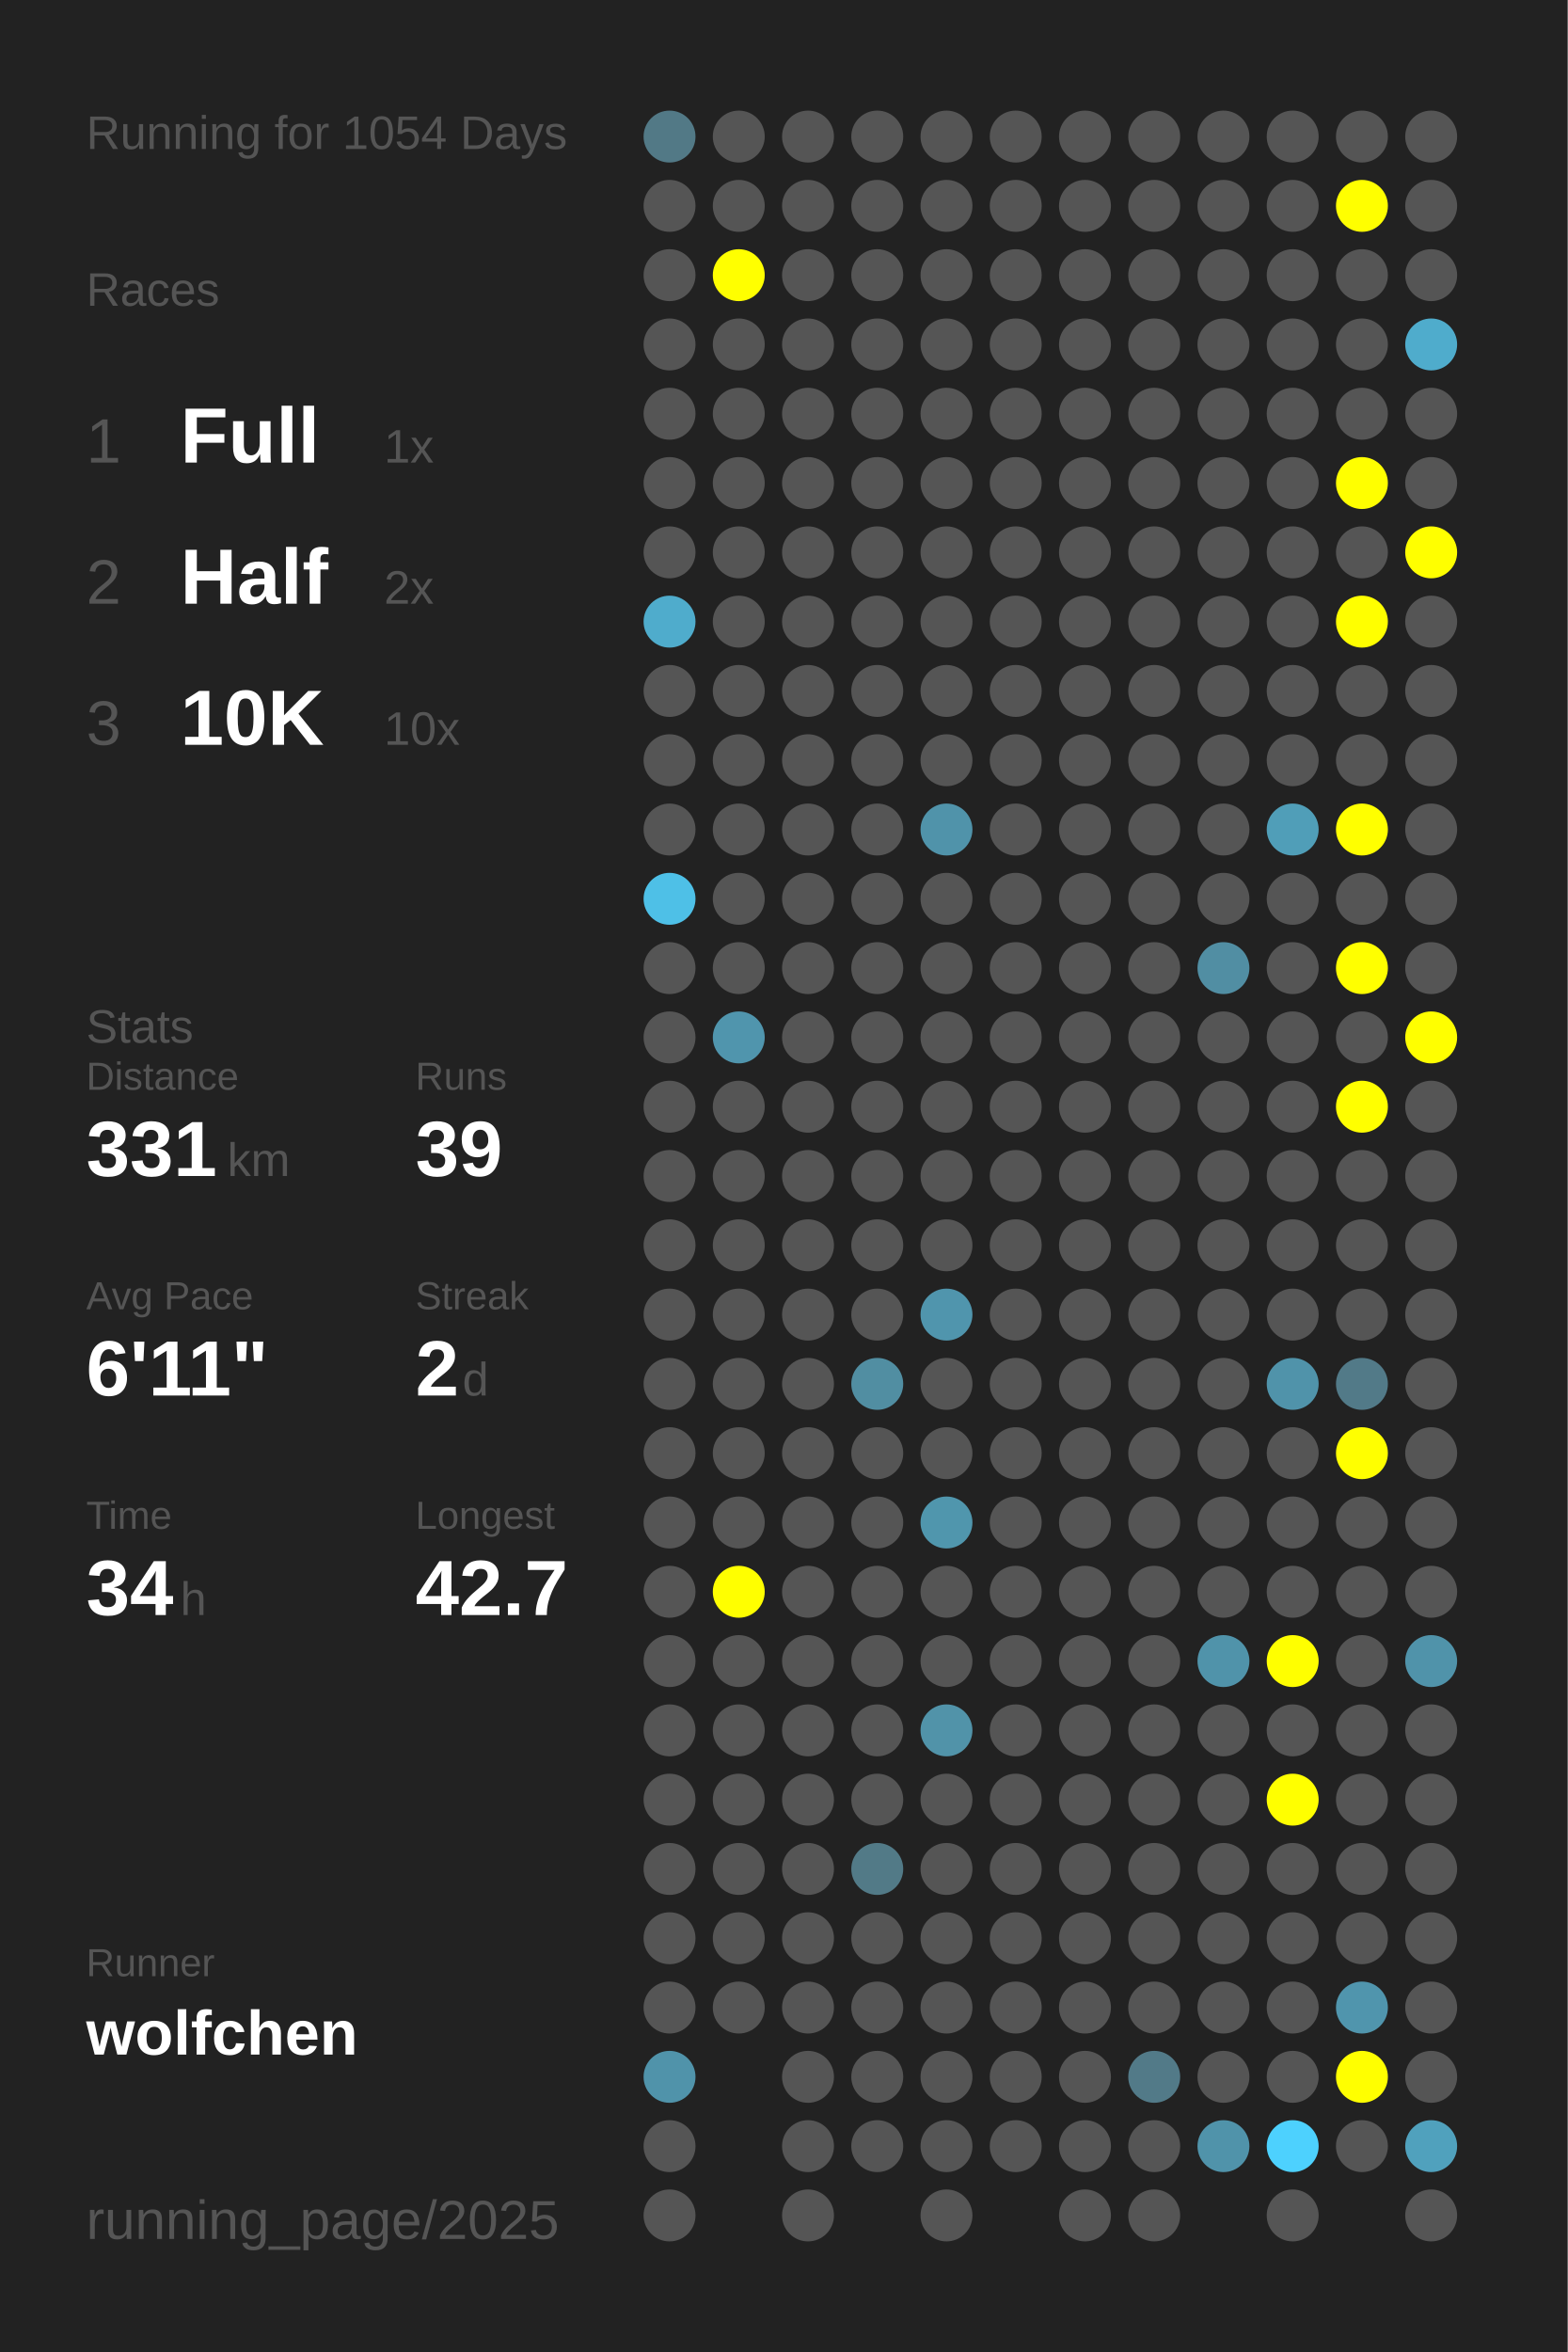
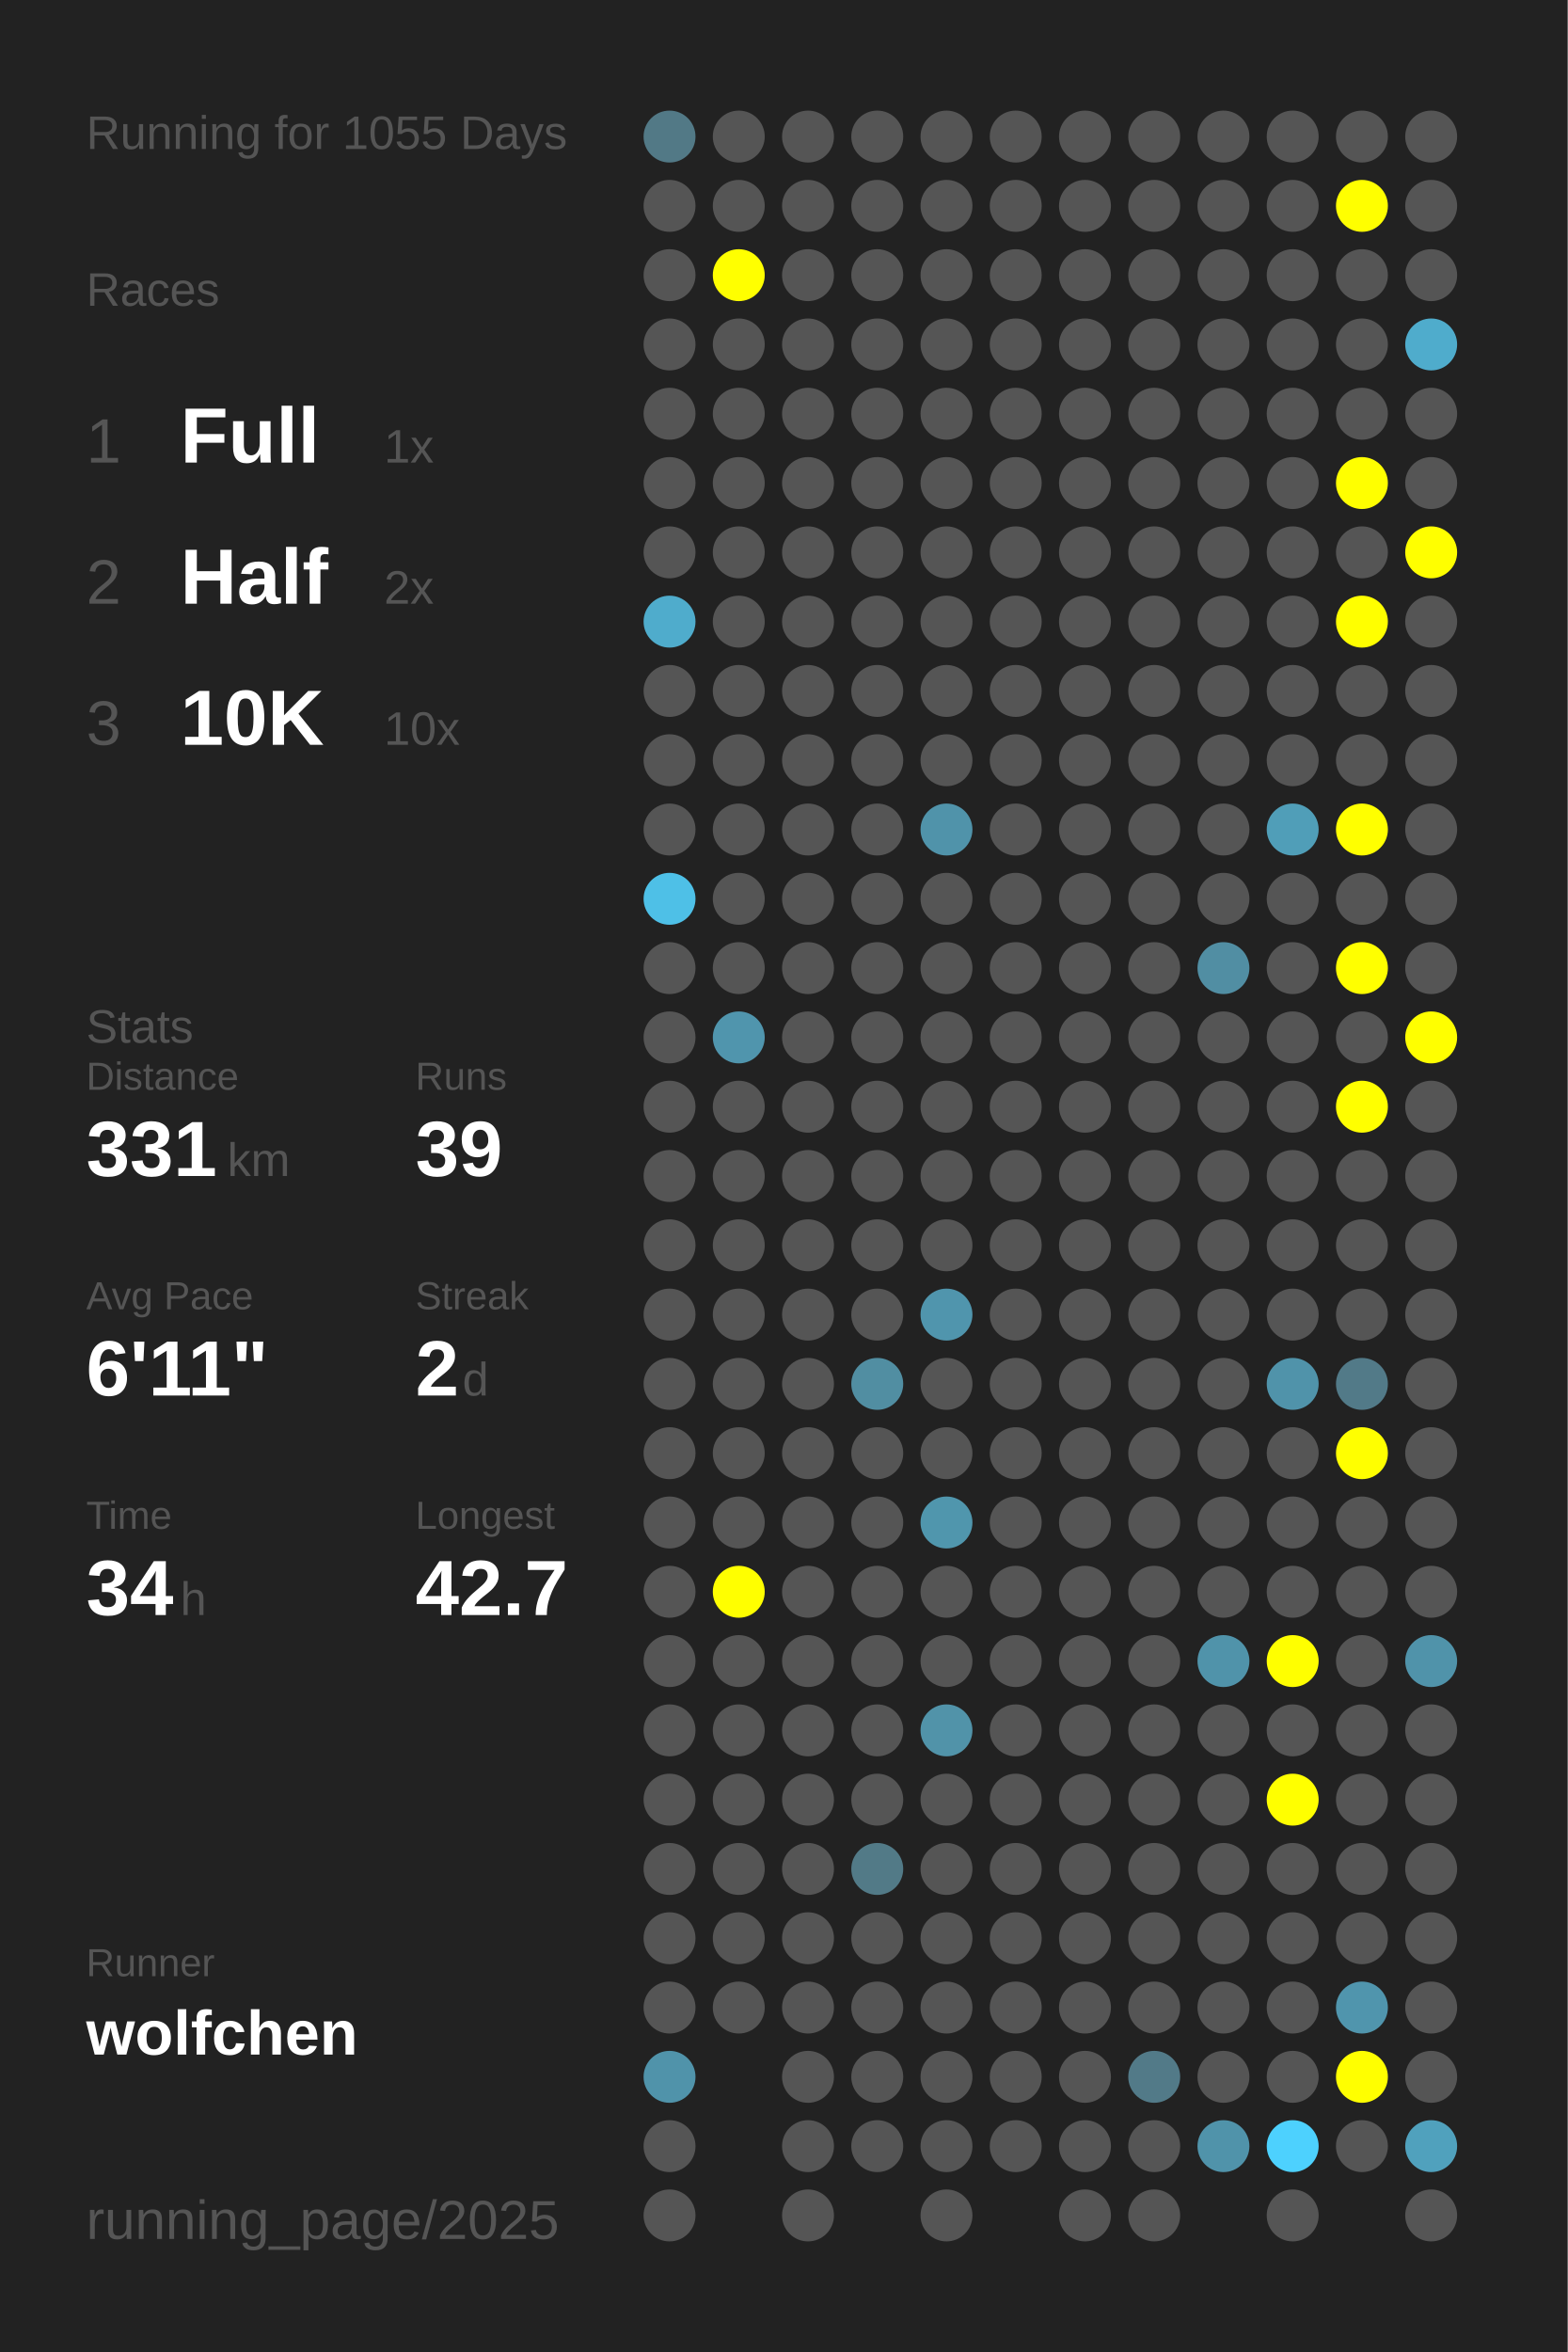
<svg xmlns="http://www.w3.org/2000/svg" baseProfile="full" height="300mm" version="1.1" viewBox="0,0,200,300" width="200mm">
  <defs />
  <rect fill="#222222" height="300" width="200" x="0" y="0" />
-   <text fill="#555555" style="font-size:6px; font-family:Arial;" x="11" y="19">Running for 1054 Days</text>
+   <text fill="#555555" style="font-size:6px; font-family:Arial;" x="11" y="19">Running for 1055 Days</text>
  <text fill="#555555" style="font-size:6px; font-family:Arial;" x="11" y="39">Races</text>
  <text fill="#555555" style="font-size:8px; font-family:Arial;" x="11" y="59">1</text>
  <text fill="#FFFFFF" style="font-size:10px; font-family:Arial; font-weight:bold;" x="23" y="59">Full</text>
  <text fill="#555555" style="font-size:6px; font-family:Arial;" x="49" y="59">1x</text>
  <text fill="#555555" style="font-size:8px; font-family:Arial;" x="11" y="77">2</text>
  <text fill="#FFFFFF" style="font-size:10px; font-family:Arial; font-weight:bold;" x="23" y="77">Half</text>
  <text fill="#555555" style="font-size:6px; font-family:Arial;" x="49" y="77">2x</text>
  <text fill="#555555" style="font-size:8px; font-family:Arial;" x="11" y="95">3</text>
  <text fill="#FFFFFF" style="font-size:10px; font-family:Arial; font-weight:bold;" x="23" y="95">10K</text>
  <text fill="#555555" style="font-size:6px; font-family:Arial;" x="49" y="95">10x</text>
  <text fill="#555555" style="font-size:6px; font-family:Arial;" x="11" y="133">Stats</text>
  <text fill="#555555" style="font-size:5px; font-family:Arial;" x="11" y="139">Distance</text>
  <text fill="#FFFFFF" style="font-size:10px; font-family:Arial; font-weight:bold;" x="11" y="150">331</text>
  <text fill="#555555" style="font-size:6px; font-family:Arial;" x="29" y="150">km</text>
  <text fill="#555555" style="font-size:5px; font-family:Arial;" x="53" y="139">Runs</text>
  <text fill="#FFFFFF" style="font-size:10px; font-family:Arial; font-weight:bold;" x="53" y="150">39</text>
  <text fill="#555555" style="font-size:5px; font-family:Arial;" x="11" y="167">Avg Pace</text>
  <text fill="#FFFFFF" style="font-size:10px; font-family:Arial; font-weight:bold;" x="11" y="178">6'11"</text>
  <text fill="#555555" style="font-size:5px; font-family:Arial;" x="53" y="167">Streak</text>
  <text fill="#FFFFFF" style="font-size:10px; font-family:Arial; font-weight:bold;" x="53" y="178">2</text>
  <text fill="#555555" style="font-size:6px; font-family:Arial;" x="59" y="178">d</text>
  <text fill="#555555" style="font-size:5px; font-family:Arial;" x="11" y="195">Time</text>
  <text fill="#FFFFFF" style="font-size:10px; font-family:Arial; font-weight:bold;" x="11" y="206">34</text>
  <text fill="#555555" style="font-size:6px; font-family:Arial;" x="23" y="206">h</text>
  <text fill="#555555" style="font-size:5px; font-family:Arial;" x="53" y="195">Longest</text>
  <text fill="#FFFFFF" style="font-size:10px; font-family:Arial; font-weight:bold;" x="53" y="206">42.7</text>
  <text fill="#555555" style="font-size:5px; font-family:Arial;" x="11" y="252.065">Runner</text>
  <text fill="#FFFFFF" style="font-size:8px; font-family:Arial; font-weight:bold;" x="11" y="262.065">wolfchen</text>
  <text fill="#555555" style="font-size:7px; font-family:Arial;" x="11" y="285.581">running_page/2025</text>
  <circle cx="85.417" cy="17.419" fill="#527986" r="3.312" />
  <circle cx="85.417" cy="26.258" fill="#555555" r="3.312" />
  <circle cx="85.417" cy="35.097" fill="#555555" r="3.312" />
  <circle cx="85.417" cy="43.935" fill="#555555" r="3.312" />
  <circle cx="85.417" cy="52.774" fill="#555555" r="3.312" />
  <circle cx="85.417" cy="61.613" fill="#555555" r="3.312" />
  <circle cx="85.417" cy="70.452" fill="#555555" r="3.312" />
  <circle cx="85.417" cy="79.29" fill="#4faccc" r="3.312" />
  <circle cx="85.417" cy="88.129" fill="#555555" r="3.312" />
  <circle cx="85.417" cy="96.968" fill="#555555" r="3.312" />
  <circle cx="85.417" cy="105.806" fill="#555555" r="3.312" />
  <circle cx="85.417" cy="114.645" fill="#4ec0e7" r="3.312" />
  <circle cx="85.417" cy="123.484" fill="#555555" r="3.312" />
  <circle cx="85.417" cy="132.323" fill="#555555" r="3.312" />
  <circle cx="85.417" cy="141.161" fill="#555555" r="3.312" />
  <circle cx="85.417" cy="150" fill="#555555" r="3.312" />
  <circle cx="85.417" cy="158.839" fill="#555555" r="3.312" />
  <circle cx="85.417" cy="167.677" fill="#555555" r="3.312" />
  <circle cx="85.417" cy="176.516" fill="#555555" r="3.312" />
  <circle cx="85.417" cy="185.355" fill="#555555" r="3.312" />
  <circle cx="85.417" cy="194.194" fill="#555555" r="3.312" />
  <circle cx="85.417" cy="203.032" fill="#555555" r="3.312" />
  <circle cx="85.417" cy="211.871" fill="#555555" r="3.312" />
  <circle cx="85.417" cy="220.71" fill="#555555" r="3.312" />
  <circle cx="85.417" cy="229.548" fill="#555555" r="3.312" />
  <circle cx="85.417" cy="238.387" fill="#555555" r="3.312" />
  <circle cx="85.417" cy="247.226" fill="#555555" r="3.312" />
  <circle cx="85.417" cy="256.065" fill="#555555" r="3.312" />
  <circle cx="85.417" cy="264.903" fill="#5093aa" r="3.312" />
  <circle cx="85.417" cy="273.742" fill="#555555" r="3.312" />
  <circle cx="85.417" cy="282.581" fill="#555555" r="3.312" />
  <circle cx="94.25" cy="17.419" fill="#555555" r="3.312" />
  <circle cx="94.25" cy="26.258" fill="#555555" r="3.312" />
  <circle cx="94.25" cy="35.097" fill="#FFFF00" r="3.312" />
  <circle cx="94.25" cy="43.935" fill="#555555" r="3.312" />
  <circle cx="94.25" cy="52.774" fill="#555555" r="3.312" />
  <circle cx="94.25" cy="61.613" fill="#555555" r="3.312" />
  <circle cx="94.25" cy="70.452" fill="#555555" r="3.312" />
  <circle cx="94.25" cy="79.29" fill="#555555" r="3.312" />
  <circle cx="94.25" cy="88.129" fill="#555555" r="3.312" />
  <circle cx="94.25" cy="96.968" fill="#555555" r="3.312" />
  <circle cx="94.25" cy="105.806" fill="#555555" r="3.312" />
  <circle cx="94.25" cy="114.645" fill="#555555" r="3.312" />
  <circle cx="94.25" cy="123.484" fill="#555555" r="3.312" />
  <circle cx="94.25" cy="132.323" fill="#5095ad" r="3.312" />
  <circle cx="94.25" cy="141.161" fill="#555555" r="3.312" />
  <circle cx="94.25" cy="150" fill="#555555" r="3.312" />
  <circle cx="94.25" cy="158.839" fill="#555555" r="3.312" />
  <circle cx="94.25" cy="167.677" fill="#555555" r="3.312" />
  <circle cx="94.25" cy="176.516" fill="#555555" r="3.312" />
  <circle cx="94.25" cy="185.355" fill="#555555" r="3.312" />
  <circle cx="94.25" cy="194.194" fill="#555555" r="3.312" />
  <circle cx="94.25" cy="203.032" fill="#FFFF00" r="3.312" />
  <circle cx="94.25" cy="211.871" fill="#555555" r="3.312" />
  <circle cx="94.25" cy="220.71" fill="#555555" r="3.312" />
  <circle cx="94.25" cy="229.548" fill="#555555" r="3.312" />
  <circle cx="94.25" cy="238.387" fill="#555555" r="3.312" />
  <circle cx="94.25" cy="247.226" fill="#555555" r="3.312" />
  <circle cx="94.25" cy="256.065" fill="#555555" r="3.312" />
  <circle cx="103.083" cy="17.419" fill="#555555" r="3.312" />
  <circle cx="103.083" cy="26.258" fill="#555555" r="3.312" />
  <circle cx="103.083" cy="35.097" fill="#555555" r="3.312" />
  <circle cx="103.083" cy="43.935" fill="#555555" r="3.312" />
  <circle cx="103.083" cy="52.774" fill="#555555" r="3.312" />
  <circle cx="103.083" cy="61.613" fill="#555555" r="3.312" />
  <circle cx="103.083" cy="70.452" fill="#555555" r="3.312" />
  <circle cx="103.083" cy="79.29" fill="#555555" r="3.312" />
  <circle cx="103.083" cy="88.129" fill="#555555" r="3.312" />
  <circle cx="103.083" cy="96.968" fill="#555555" r="3.312" />
  <circle cx="103.083" cy="105.806" fill="#555555" r="3.312" />
  <circle cx="103.083" cy="114.645" fill="#555555" r="3.312" />
  <circle cx="103.083" cy="123.484" fill="#555555" r="3.312" />
  <circle cx="103.083" cy="132.323" fill="#555555" r="3.312" />
  <circle cx="103.083" cy="141.161" fill="#555555" r="3.312" />
  <circle cx="103.083" cy="150" fill="#555555" r="3.312" />
  <circle cx="103.083" cy="158.839" fill="#555555" r="3.312" />
  <circle cx="103.083" cy="167.677" fill="#555555" r="3.312" />
  <circle cx="103.083" cy="176.516" fill="#555555" r="3.312" />
  <circle cx="103.083" cy="185.355" fill="#555555" r="3.312" />
  <circle cx="103.083" cy="194.194" fill="#555555" r="3.312" />
  <circle cx="103.083" cy="203.032" fill="#555555" r="3.312" />
  <circle cx="103.083" cy="211.871" fill="#555555" r="3.312" />
  <circle cx="103.083" cy="220.71" fill="#555555" r="3.312" />
  <circle cx="103.083" cy="229.548" fill="#555555" r="3.312" />
  <circle cx="103.083" cy="238.387" fill="#555555" r="3.312" />
  <circle cx="103.083" cy="247.226" fill="#555555" r="3.312" />
  <circle cx="103.083" cy="256.065" fill="#555555" r="3.312" />
  <circle cx="103.083" cy="264.903" fill="#555555" r="3.312" />
  <circle cx="103.083" cy="273.742" fill="#555555" r="3.312" />
  <circle cx="103.083" cy="282.581" fill="#555555" r="3.312" />
  <circle cx="111.917" cy="17.419" fill="#555555" r="3.312" />
  <circle cx="111.917" cy="26.258" fill="#555555" r="3.312" />
  <circle cx="111.917" cy="35.097" fill="#555555" r="3.312" />
  <circle cx="111.917" cy="43.935" fill="#555555" r="3.312" />
  <circle cx="111.917" cy="52.774" fill="#555555" r="3.312" />
  <circle cx="111.917" cy="61.613" fill="#555555" r="3.312" />
  <circle cx="111.917" cy="70.452" fill="#555555" r="3.312" />
  <circle cx="111.917" cy="79.29" fill="#555555" r="3.312" />
  <circle cx="111.917" cy="88.129" fill="#555555" r="3.312" />
  <circle cx="111.917" cy="96.968" fill="#555555" r="3.312" />
  <circle cx="111.917" cy="105.806" fill="#555555" r="3.312" />
  <circle cx="111.917" cy="114.645" fill="#555555" r="3.312" />
  <circle cx="111.917" cy="123.484" fill="#555555" r="3.312" />
  <circle cx="111.917" cy="132.323" fill="#555555" r="3.312" />
  <circle cx="111.917" cy="141.161" fill="#555555" r="3.312" />
  <circle cx="111.917" cy="150" fill="#555555" r="3.312" />
  <circle cx="111.917" cy="158.839" fill="#555555" r="3.312" />
  <circle cx="111.917" cy="167.677" fill="#555555" r="3.312" />
  <circle cx="111.917" cy="176.516" fill="#518ea2" r="3.312" />
  <circle cx="111.917" cy="185.355" fill="#555555" r="3.312" />
  <circle cx="111.917" cy="194.194" fill="#555555" r="3.312" />
  <circle cx="111.917" cy="203.032" fill="#555555" r="3.312" />
  <circle cx="111.917" cy="211.871" fill="#555555" r="3.312" />
  <circle cx="111.917" cy="220.71" fill="#555555" r="3.312" />
  <circle cx="111.917" cy="229.548" fill="#555555" r="3.312" />
  <circle cx="111.917" cy="238.387" fill="#527a87" r="3.312" />
  <circle cx="111.917" cy="247.226" fill="#555555" r="3.312" />
  <circle cx="111.917" cy="256.065" fill="#555555" r="3.312" />
  <circle cx="111.917" cy="264.903" fill="#555555" r="3.312" />
  <circle cx="111.917" cy="273.742" fill="#555555" r="3.312" />
  <circle cx="120.75" cy="17.419" fill="#555555" r="3.312" />
  <circle cx="120.75" cy="26.258" fill="#555555" r="3.312" />
  <circle cx="120.75" cy="35.097" fill="#555555" r="3.312" />
  <circle cx="120.75" cy="43.935" fill="#555555" r="3.312" />
  <circle cx="120.75" cy="52.774" fill="#555555" r="3.312" />
  <circle cx="120.75" cy="61.613" fill="#555555" r="3.312" />
  <circle cx="120.75" cy="70.452" fill="#555555" r="3.312" />
  <circle cx="120.75" cy="79.29" fill="#555555" r="3.312" />
  <circle cx="120.75" cy="88.129" fill="#555555" r="3.312" />
  <circle cx="120.75" cy="96.968" fill="#555555" r="3.312" />
  <circle cx="120.75" cy="105.806" fill="#5093aa" r="3.312" />
  <circle cx="120.75" cy="114.645" fill="#555555" r="3.312" />
  <circle cx="120.75" cy="123.484" fill="#555555" r="3.312" />
  <circle cx="120.75" cy="132.323" fill="#555555" r="3.312" />
  <circle cx="120.75" cy="141.161" fill="#555555" r="3.312" />
  <circle cx="120.75" cy="150" fill="#555555" r="3.312" />
  <circle cx="120.75" cy="158.839" fill="#555555" r="3.312" />
  <circle cx="120.75" cy="167.677" fill="#5095ad" r="3.312" />
  <circle cx="120.75" cy="176.516" fill="#555555" r="3.312" />
  <circle cx="120.75" cy="185.355" fill="#555555" r="3.312" />
  <circle cx="120.75" cy="194.194" fill="#5096ad" r="3.312" />
  <circle cx="120.75" cy="203.032" fill="#555555" r="3.312" />
  <circle cx="120.75" cy="211.871" fill="#555555" r="3.312" />
  <circle cx="120.75" cy="220.71" fill="#5193a9" r="3.312" />
  <circle cx="120.75" cy="229.548" fill="#555555" r="3.312" />
  <circle cx="120.75" cy="238.387" fill="#555555" r="3.312" />
  <circle cx="120.75" cy="247.226" fill="#555555" r="3.312" />
  <circle cx="120.75" cy="256.065" fill="#555555" r="3.312" />
  <circle cx="120.75" cy="264.903" fill="#555555" r="3.312" />
  <circle cx="120.75" cy="273.742" fill="#555555" r="3.312" />
  <circle cx="120.75" cy="282.581" fill="#555555" r="3.312" />
  <circle cx="129.583" cy="17.419" fill="#555555" r="3.312" />
  <circle cx="129.583" cy="26.258" fill="#555555" r="3.312" />
  <circle cx="129.583" cy="35.097" fill="#555555" r="3.312" />
  <circle cx="129.583" cy="43.935" fill="#555555" r="3.312" />
  <circle cx="129.583" cy="52.774" fill="#555555" r="3.312" />
  <circle cx="129.583" cy="61.613" fill="#555555" r="3.312" />
  <circle cx="129.583" cy="70.452" fill="#555555" r="3.312" />
  <circle cx="129.583" cy="79.29" fill="#555555" r="3.312" />
  <circle cx="129.583" cy="88.129" fill="#555555" r="3.312" />
  <circle cx="129.583" cy="96.968" fill="#555555" r="3.312" />
  <circle cx="129.583" cy="105.806" fill="#555555" r="3.312" />
  <circle cx="129.583" cy="114.645" fill="#555555" r="3.312" />
  <circle cx="129.583" cy="123.484" fill="#555555" r="3.312" />
  <circle cx="129.583" cy="132.323" fill="#555555" r="3.312" />
  <circle cx="129.583" cy="141.161" fill="#555555" r="3.312" />
  <circle cx="129.583" cy="150" fill="#555555" r="3.312" />
  <circle cx="129.583" cy="158.839" fill="#555555" r="3.312" />
  <circle cx="129.583" cy="167.677" fill="#555555" r="3.312" />
  <circle cx="129.583" cy="176.516" fill="#555555" r="3.312" />
  <circle cx="129.583" cy="185.355" fill="#555555" r="3.312" />
  <circle cx="129.583" cy="194.194" fill="#555555" r="3.312" />
  <circle cx="129.583" cy="203.032" fill="#555555" r="3.312" />
  <circle cx="129.583" cy="211.871" fill="#555555" r="3.312" />
  <circle cx="129.583" cy="220.71" fill="#555555" r="3.312" />
  <circle cx="129.583" cy="229.548" fill="#555555" r="3.312" />
  <circle cx="129.583" cy="238.387" fill="#555555" r="3.312" />
  <circle cx="129.583" cy="247.226" fill="#555555" r="3.312" />
  <circle cx="129.583" cy="256.065" fill="#555555" r="3.312" />
  <circle cx="129.583" cy="264.903" fill="#555555" r="3.312" />
  <circle cx="129.583" cy="273.742" fill="#555555" r="3.312" />
  <circle cx="138.417" cy="17.419" fill="#555555" r="3.312" />
  <circle cx="138.417" cy="26.258" fill="#555555" r="3.312" />
  <circle cx="138.417" cy="35.097" fill="#555555" r="3.312" />
  <circle cx="138.417" cy="43.935" fill="#555555" r="3.312" />
  <circle cx="138.417" cy="52.774" fill="#555555" r="3.312" />
  <circle cx="138.417" cy="61.613" fill="#555555" r="3.312" />
  <circle cx="138.417" cy="70.452" fill="#555555" r="3.312" />
  <circle cx="138.417" cy="79.29" fill="#555555" r="3.312" />
  <circle cx="138.417" cy="88.129" fill="#555555" r="3.312" />
  <circle cx="138.417" cy="96.968" fill="#555555" r="3.312" />
  <circle cx="138.417" cy="105.806" fill="#555555" r="3.312" />
  <circle cx="138.417" cy="114.645" fill="#555555" r="3.312" />
  <circle cx="138.417" cy="123.484" fill="#555555" r="3.312" />
  <circle cx="138.417" cy="132.323" fill="#555555" r="3.312" />
  <circle cx="138.417" cy="141.161" fill="#555555" r="3.312" />
  <circle cx="138.417" cy="150" fill="#555555" r="3.312" />
  <circle cx="138.417" cy="158.839" fill="#555555" r="3.312" />
  <circle cx="138.417" cy="167.677" fill="#555555" r="3.312" />
  <circle cx="138.417" cy="176.516" fill="#555555" r="3.312" />
  <circle cx="138.417" cy="185.355" fill="#555555" r="3.312" />
  <circle cx="138.417" cy="194.194" fill="#555555" r="3.312" />
  <circle cx="138.417" cy="203.032" fill="#555555" r="3.312" />
  <circle cx="138.417" cy="211.871" fill="#555555" r="3.312" />
  <circle cx="138.417" cy="220.71" fill="#555555" r="3.312" />
  <circle cx="138.417" cy="229.548" fill="#555555" r="3.312" />
  <circle cx="138.417" cy="238.387" fill="#555555" r="3.312" />
  <circle cx="138.417" cy="247.226" fill="#555555" r="3.312" />
  <circle cx="138.417" cy="256.065" fill="#555555" r="3.312" />
  <circle cx="138.417" cy="264.903" fill="#555555" r="3.312" />
  <circle cx="138.417" cy="273.742" fill="#555555" r="3.312" />
  <circle cx="138.417" cy="282.581" fill="#555555" r="3.312" />
  <circle cx="147.25" cy="17.419" fill="#555555" r="3.312" />
  <circle cx="147.25" cy="26.258" fill="#555555" r="3.312" />
  <circle cx="147.25" cy="35.097" fill="#555555" r="3.312" />
  <circle cx="147.25" cy="43.935" fill="#555555" r="3.312" />
  <circle cx="147.25" cy="52.774" fill="#555555" r="3.312" />
  <circle cx="147.25" cy="61.613" fill="#555555" r="3.312" />
  <circle cx="147.25" cy="70.452" fill="#555555" r="3.312" />
  <circle cx="147.25" cy="79.29" fill="#555555" r="3.312" />
  <circle cx="147.25" cy="88.129" fill="#555555" r="3.312" />
  <circle cx="147.25" cy="96.968" fill="#555555" r="3.312" />
  <circle cx="147.25" cy="105.806" fill="#555555" r="3.312" />
  <circle cx="147.25" cy="114.645" fill="#555555" r="3.312" />
  <circle cx="147.25" cy="123.484" fill="#555555" r="3.312" />
  <circle cx="147.25" cy="132.323" fill="#555555" r="3.312" />
  <circle cx="147.25" cy="141.161" fill="#555555" r="3.312" />
  <circle cx="147.25" cy="150" fill="#555555" r="3.312" />
  <circle cx="147.25" cy="158.839" fill="#555555" r="3.312" />
  <circle cx="147.25" cy="167.677" fill="#555555" r="3.312" />
  <circle cx="147.25" cy="176.516" fill="#555555" r="3.312" />
  <circle cx="147.25" cy="185.355" fill="#555555" r="3.312" />
  <circle cx="147.25" cy="194.194" fill="#555555" r="3.312" />
  <circle cx="147.25" cy="203.032" fill="#555555" r="3.312" />
  <circle cx="147.25" cy="211.871" fill="#555555" r="3.312" />
  <circle cx="147.25" cy="220.71" fill="#555555" r="3.312" />
  <circle cx="147.25" cy="229.548" fill="#555555" r="3.312" />
  <circle cx="147.25" cy="238.387" fill="#555555" r="3.312" />
  <circle cx="147.25" cy="247.226" fill="#555555" r="3.312" />
  <circle cx="147.25" cy="256.065" fill="#555555" r="3.312" />
  <circle cx="147.25" cy="264.903" fill="#527a88" r="3.312" />
  <circle cx="147.25" cy="273.742" fill="#555555" r="3.312" />
  <circle cx="147.25" cy="282.581" fill="#555555" r="3.312" />
  <circle cx="156.083" cy="17.419" fill="#555555" r="3.312" />
  <circle cx="156.083" cy="26.258" fill="#555555" r="3.312" />
  <circle cx="156.083" cy="35.097" fill="#555555" r="3.312" />
  <circle cx="156.083" cy="43.935" fill="#555555" r="3.312" />
  <circle cx="156.083" cy="52.774" fill="#555555" r="3.312" />
  <circle cx="156.083" cy="61.613" fill="#555555" r="3.312" />
  <circle cx="156.083" cy="70.452" fill="#555555" r="3.312" />
  <circle cx="156.083" cy="79.29" fill="#555555" r="3.312" />
  <circle cx="156.083" cy="88.129" fill="#555555" r="3.312" />
  <circle cx="156.083" cy="96.968" fill="#555555" r="3.312" />
  <circle cx="156.083" cy="105.806" fill="#555555" r="3.312" />
  <circle cx="156.083" cy="114.645" fill="#555555" r="3.312" />
  <circle cx="156.083" cy="123.484" fill="#518ea3" r="3.312" />
  <circle cx="156.083" cy="132.323" fill="#555555" r="3.312" />
  <circle cx="156.083" cy="141.161" fill="#555555" r="3.312" />
  <circle cx="156.083" cy="150" fill="#555555" r="3.312" />
  <circle cx="156.083" cy="158.839" fill="#555555" r="3.312" />
  <circle cx="156.083" cy="167.677" fill="#555555" r="3.312" />
  <circle cx="156.083" cy="176.516" fill="#555555" r="3.312" />
  <circle cx="156.083" cy="185.355" fill="#555555" r="3.312" />
  <circle cx="156.083" cy="194.194" fill="#555555" r="3.312" />
  <circle cx="156.083" cy="203.032" fill="#555555" r="3.312" />
  <circle cx="156.083" cy="211.871" fill="#5093aa" r="3.312" />
  <circle cx="156.083" cy="220.71" fill="#555555" r="3.312" />
  <circle cx="156.083" cy="229.548" fill="#555555" r="3.312" />
  <circle cx="156.083" cy="238.387" fill="#555555" r="3.312" />
  <circle cx="156.083" cy="247.226" fill="#555555" r="3.312" />
  <circle cx="156.083" cy="256.065" fill="#555555" r="3.312" />
  <circle cx="156.083" cy="264.903" fill="#555555" r="3.312" />
  <circle cx="156.083" cy="273.742" fill="#5093aa" r="3.312" />
  <circle cx="164.917" cy="17.419" fill="#555555" r="3.312" />
  <circle cx="164.917" cy="26.258" fill="#555555" r="3.312" />
  <circle cx="164.917" cy="35.097" fill="#555555" r="3.312" />
  <circle cx="164.917" cy="43.935" fill="#555555" r="3.312" />
  <circle cx="164.917" cy="52.774" fill="#555555" r="3.312" />
  <circle cx="164.917" cy="61.613" fill="#555555" r="3.312" />
  <circle cx="164.917" cy="70.452" fill="#555555" r="3.312" />
  <circle cx="164.917" cy="79.29" fill="#555555" r="3.312" />
  <circle cx="164.917" cy="88.129" fill="#555555" r="3.312" />
  <circle cx="164.917" cy="96.968" fill="#555555" r="3.312" />
  <circle cx="164.917" cy="105.806" fill="#509eb8" r="3.312" />
  <circle cx="164.917" cy="114.645" fill="#555555" r="3.312" />
  <circle cx="164.917" cy="123.484" fill="#555555" r="3.312" />
  <circle cx="164.917" cy="132.323" fill="#555555" r="3.312" />
  <circle cx="164.917" cy="141.161" fill="#555555" r="3.312" />
  <circle cx="164.917" cy="150" fill="#555555" r="3.312" />
  <circle cx="164.917" cy="158.839" fill="#555555" r="3.312" />
  <circle cx="164.917" cy="167.677" fill="#555555" r="3.312" />
  <circle cx="164.917" cy="176.516" fill="#5093aa" r="3.312" />
  <circle cx="164.917" cy="185.355" fill="#555555" r="3.312" />
  <circle cx="164.917" cy="194.194" fill="#555555" r="3.312" />
  <circle cx="164.917" cy="203.032" fill="#555555" r="3.312" />
  <circle cx="164.917" cy="211.871" fill="#FFFF00" r="3.312" />
  <circle cx="164.917" cy="220.71" fill="#555555" r="3.312" />
  <circle cx="164.917" cy="229.548" fill="#FFFF00" r="3.312" />
  <circle cx="164.917" cy="238.387" fill="#555555" r="3.312" />
  <circle cx="164.917" cy="247.226" fill="#555555" r="3.312" />
  <circle cx="164.917" cy="256.065" fill="#555555" r="3.312" />
  <circle cx="164.917" cy="264.903" fill="#555555" r="3.312" />
  <circle cx="164.917" cy="273.742" fill="#4dd1fe" r="3.312" />
  <circle cx="164.917" cy="282.581" fill="#555555" r="3.312" />
  <circle cx="173.75" cy="17.419" fill="#555555" r="3.312" />
  <circle cx="173.75" cy="26.258" fill="#FFFF00" r="3.312" />
  <circle cx="173.75" cy="35.097" fill="#555555" r="3.312" />
  <circle cx="173.75" cy="43.935" fill="#555555" r="3.312" />
  <circle cx="173.75" cy="52.774" fill="#555555" r="3.312" />
  <circle cx="173.75" cy="61.613" fill="#FFFF00" r="3.312" />
  <circle cx="173.75" cy="70.452" fill="#555555" r="3.312" />
  <circle cx="173.75" cy="79.29" fill="#FFFF00" r="3.312" />
  <circle cx="173.75" cy="88.129" fill="#555555" r="3.312" />
  <circle cx="173.75" cy="96.968" fill="#555555" r="3.312" />
  <circle cx="173.75" cy="105.806" fill="#FFFF00" r="3.312" />
  <circle cx="173.75" cy="114.645" fill="#555555" r="3.312" />
  <circle cx="173.75" cy="123.484" fill="#FFFF00" r="3.312" />
  <circle cx="173.75" cy="132.323" fill="#555555" r="3.312" />
  <circle cx="173.75" cy="141.161" fill="#FFFF00" r="3.312" />
  <circle cx="173.75" cy="150" fill="#555555" r="3.312" />
  <circle cx="173.75" cy="158.839" fill="#555555" r="3.312" />
  <circle cx="173.75" cy="167.677" fill="#555555" r="3.312" />
  <circle cx="173.75" cy="176.516" fill="#527a88" r="3.312" />
  <circle cx="173.75" cy="185.355" fill="#FFFF00" r="3.312" />
  <circle cx="173.75" cy="194.194" fill="#555555" r="3.312" />
  <circle cx="173.75" cy="203.032" fill="#555555" r="3.312" />
  <circle cx="173.75" cy="211.871" fill="#555555" r="3.312" />
  <circle cx="173.75" cy="220.71" fill="#555555" r="3.312" />
  <circle cx="173.75" cy="229.548" fill="#555555" r="3.312" />
  <circle cx="173.75" cy="238.387" fill="#555555" r="3.312" />
  <circle cx="173.75" cy="247.226" fill="#555555" r="3.312" />
  <circle cx="173.75" cy="256.065" fill="#5095ad" r="3.312" />
  <circle cx="173.75" cy="264.903" fill="#FFFF00" r="3.312" />
  <circle cx="173.75" cy="273.742" fill="#555555" r="3.312" />
  <circle cx="182.583" cy="17.419" fill="#555555" r="3.312" />
  <circle cx="182.583" cy="26.258" fill="#555555" r="3.312" />
  <circle cx="182.583" cy="35.097" fill="#555555" r="3.312" />
  <circle cx="182.583" cy="43.935" fill="#4faccc" r="3.312" />
  <circle cx="182.583" cy="52.774" fill="#555555" r="3.312" />
  <circle cx="182.583" cy="61.613" fill="#555555" r="3.312" />
  <circle cx="182.583" cy="70.452" fill="#FFFF00" r="3.312" />
  <circle cx="182.583" cy="79.29" fill="#555555" r="3.312" />
  <circle cx="182.583" cy="88.129" fill="#555555" r="3.312" />
  <circle cx="182.583" cy="96.968" fill="#555555" r="3.312" />
  <circle cx="182.583" cy="105.806" fill="#555555" r="3.312" />
  <circle cx="182.583" cy="114.645" fill="#555555" r="3.312" />
  <circle cx="182.583" cy="123.484" fill="#555555" r="3.312" />
  <circle cx="182.583" cy="132.323" fill="#FFFF00" r="3.312" />
  <circle cx="182.583" cy="141.161" fill="#555555" r="3.312" />
  <circle cx="182.583" cy="150" fill="#555555" r="3.312" />
  <circle cx="182.583" cy="158.839" fill="#555555" r="3.312" />
  <circle cx="182.583" cy="167.677" fill="#555555" r="3.312" />
  <circle cx="182.583" cy="176.516" fill="#555555" r="3.312" />
  <circle cx="182.583" cy="185.355" fill="#555555" r="3.312" />
  <circle cx="182.583" cy="194.194" fill="#555555" r="3.312" />
  <circle cx="182.583" cy="203.032" fill="#555555" r="3.312" />
  <circle cx="182.583" cy="211.871" fill="#5093aa" r="3.312" />
  <circle cx="182.583" cy="220.71" fill="#555555" r="3.312" />
  <circle cx="182.583" cy="229.548" fill="#555555" r="3.312" />
  <circle cx="182.583" cy="238.387" fill="#555555" r="3.312" />
  <circle cx="182.583" cy="247.226" fill="#555555" r="3.312" />
  <circle cx="182.583" cy="256.065" fill="#555555" r="3.312" />
  <circle cx="182.583" cy="264.903" fill="#555555" r="3.312" />
  <circle cx="182.583" cy="273.742" fill="#50a1bd" r="3.312" />
  <circle cx="182.583" cy="282.581" fill="#555555" r="3.312" />
</svg>
